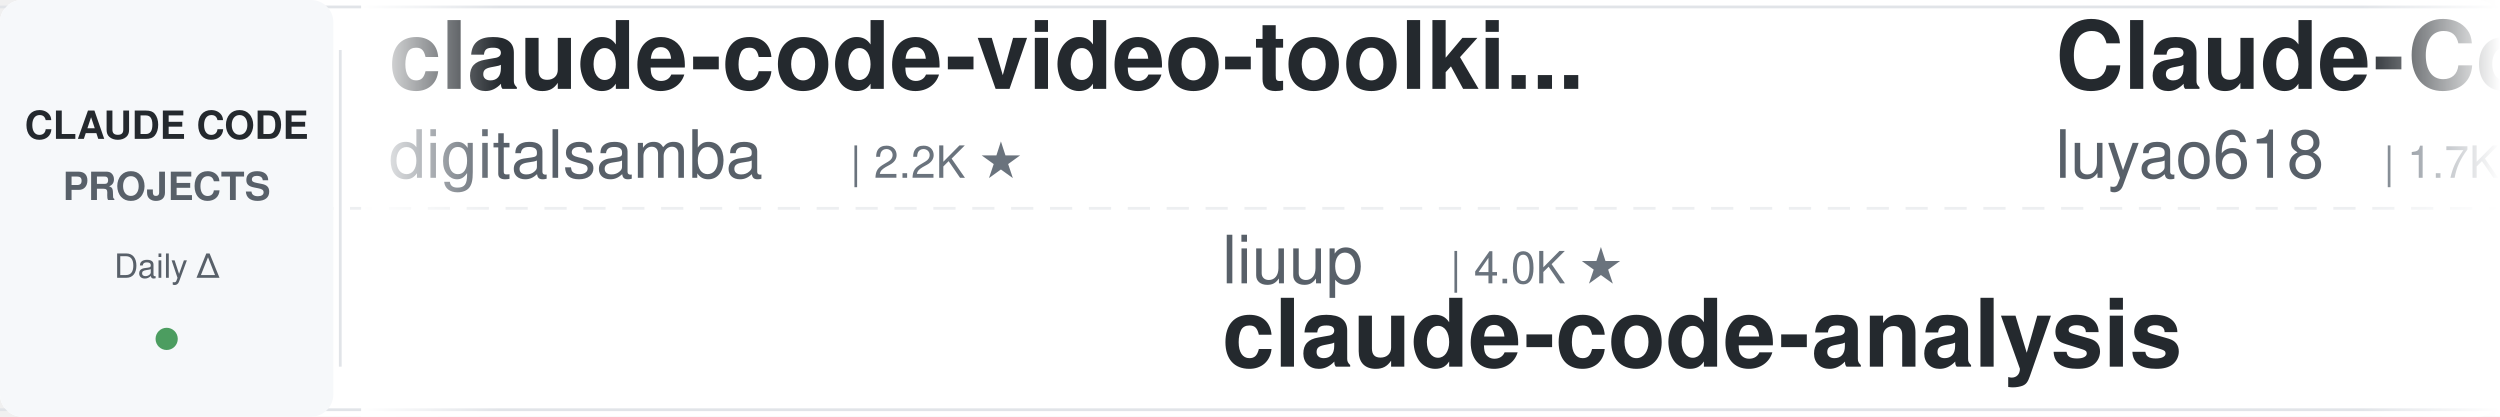
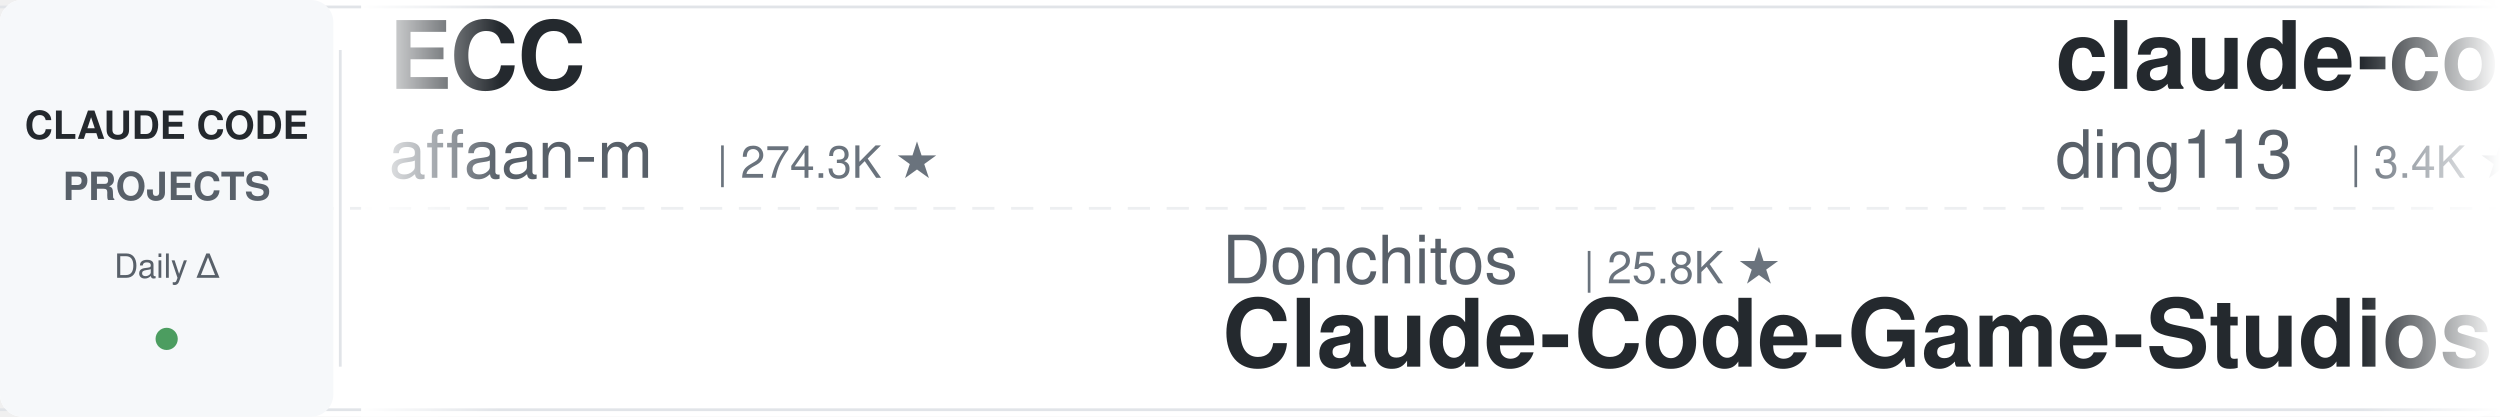
<svg xmlns="http://www.w3.org/2000/svg" width="900" height="150">
  <defs>
    <linearGradient id="leftFade" x1="0%" y1="0%" x2="100%" y2="0%">
      <stop offset="0%" style="stop-color:#ffffff;stop-opacity:1" />
      <stop offset="100%" style="stop-color:#ffffff;stop-opacity:0" />
    </linearGradient>
    <linearGradient id="rightFade" x1="0%" y1="0%" x2="100%" y2="0%">
      <stop offset="0%" style="stop-color:#ffffff;stop-opacity:0" />
      <stop offset="100%" style="stop-color:#ffffff;stop-opacity:1" />
    </linearGradient>
  </defs>
  <rect width="900" height="150" fill="#ffffff" rx="8" />
  <rect x="0" y="2" width="900" height="1" fill="#e1e4e8" />
  <rect x="0" y="147" width="900" height="1" fill="#e1e4e8" />
  <line x1="0" y1="75" x2="900" y2="75" stroke="#e1e4e8" stroke-width="1" stroke-dasharray="8 6" opacity="0.6" />
  <rect x="0" y="0" width="120" height="150" fill="#f6f8fa" rx="8" />
  <text x="60" y="50" font-family="-apple-system, BlinkMacSystemFont, 'Segoe UI', Helvetica, Arial, sans-serif" font-size="14" font-weight="600" fill="#24292e" text-anchor="middle">CLAUDE CODE</text>
  <text x="60" y="72" font-family="-apple-system, BlinkMacSystemFont, 'Segoe UI', Helvetica, Arial, sans-serif" font-size="14" font-weight="600" fill="#586069" text-anchor="middle">PROJECTS</text>
  <text x="60" y="100" font-family="-apple-system, BlinkMacSystemFont, 'Segoe UI', Helvetica, Arial, sans-serif" font-size="12" font-weight="500" fill="#586069" text-anchor="middle">Daily Δ</text>
  <circle cx="60" cy="122" r="4" fill="#22863a" opacity="0.8" />
  <rect x="122" y="18" width="1" height="114" fill="#e1e4e8" />
  <clipPath id="tickerClip">
    <rect x="130" y="0" width="770" height="150" />
  </clipPath>
  <g clip-path="url(#tickerClip)">
    <g id="tickerItems">
      <animateTransform attributeName="transform" attributeType="XML" type="translate" from="0 0" to="-3000 0" dur="54s" repeatCount="indefinite" />
      <g transform="translate(0, 0)">
-         <text x="140" y="32" font-family="-apple-system, BlinkMacSystemFont, 'Segoe UI', Helvetica, Arial, sans-serif" font-size="34" font-weight="600" fill="#24292e">claude-code-video-toolki...</text>
-         <text x="140" y="64" font-family="-apple-system, BlinkMacSystemFont, 'Segoe UI', Helvetica, Arial, sans-serif" font-size="24" font-weight="400" fill="#586069">digitalsamba</text>
-         <text x="306" y="64" font-family="-apple-system, BlinkMacSystemFont, 'Segoe UI', Helvetica, Arial, sans-serif" font-size="16" font-weight="500" fill="#6a737d">| 2.2K ★</text>
+         <text x="140" y="32" font-family="-apple-system, BlinkMacSystemFont, 'Segoe UI', Helvetica, Arial, sans-serif" font-size="34" font-weight="600" fill="#24292e">ECC</text>
+         <text x="140" y="64" font-family="-apple-system, BlinkMacSystemFont, 'Segoe UI', Helvetica, Arial, sans-serif" font-size="24" font-weight="400" fill="#586069">affaan-m</text>
+         <text x="258" y="64" font-family="-apple-system, BlinkMacSystemFont, 'Segoe UI', Helvetica, Arial, sans-serif" font-size="16" font-weight="500" fill="#6a737d">| 274.3K ★</text>
      </g>
      <g transform="translate(300, 0)">
-         <text x="140" y="102" font-family="-apple-system, BlinkMacSystemFont, 'Segoe UI', Helvetica, Arial, sans-serif" font-size="24" font-weight="400" fill="#586069">liuup</text>
-         <text x="222" y="102" font-family="-apple-system, BlinkMacSystemFont, 'Segoe UI', Helvetica, Arial, sans-serif" font-size="16" font-weight="500" fill="#6a737d">| 4.0K ★</text>
-         <text x="140" y="132" font-family="-apple-system, BlinkMacSystemFont, 'Segoe UI', Helvetica, Arial, sans-serif" font-size="34" font-weight="600" fill="#24292e">claude-code-analysis</text>
+         <text x="140" y="102" font-family="-apple-system, BlinkMacSystemFont, 'Segoe UI', Helvetica, Arial, sans-serif" font-size="24" font-weight="400" fill="#586069">Donchitos</text>
+         <text x="270" y="102" font-family="-apple-system, BlinkMacSystemFont, 'Segoe UI', Helvetica, Arial, sans-serif" font-size="16" font-weight="500" fill="#6a737d">| 25.8K ★</text>
+         <text x="140" y="132" font-family="-apple-system, BlinkMacSystemFont, 'Segoe UI', Helvetica, Arial, sans-serif" font-size="34" font-weight="600" fill="#24292e">Claude-Code-Game-Studios</text>
      </g>
      <g transform="translate(600, 0)">
+         <text x="140" y="32" font-family="-apple-system, BlinkMacSystemFont, 'Segoe UI', Helvetica, Arial, sans-serif" font-size="34" font-weight="600" fill="#24292e">claude-code-hub</text>
+         <text x="140" y="64" font-family="-apple-system, BlinkMacSystemFont, 'Segoe UI', Helvetica, Arial, sans-serif" font-size="24" font-weight="400" fill="#586069">ding113</text>
+         <text x="246" y="64" font-family="-apple-system, BlinkMacSystemFont, 'Segoe UI', Helvetica, Arial, sans-serif" font-size="16" font-weight="500" fill="#6a737d">| 3.4K ★</text>
+       </g>
+       <g transform="translate(900, 0)">
+         <text x="140" y="102" font-family="-apple-system, BlinkMacSystemFont, 'Segoe UI', Helvetica, Arial, sans-serif" font-size="24" font-weight="400" fill="#586069">daymade</text>
+         <text x="246" y="102" font-family="-apple-system, BlinkMacSystemFont, 'Segoe UI', Helvetica, Arial, sans-serif" font-size="16" font-weight="500" fill="#6a737d">| 1.4K ★</text>
+         <text x="140" y="132" font-family="-apple-system, BlinkMacSystemFont, 'Segoe UI', Helvetica, Arial, sans-serif" font-size="34" font-weight="600" fill="#24292e">claude-code-skills</text>
+       </g>
+       <g transform="translate(1200, 0)">
        <text x="140" y="32" font-family="-apple-system, BlinkMacSystemFont, 'Segoe UI', Helvetica, Arial, sans-serif" font-size="34" font-weight="600" fill="#24292e">Claude-Code-Source-Study</text>
        <text x="140" y="64" font-family="-apple-system, BlinkMacSystemFont, 'Segoe UI', Helvetica, Arial, sans-serif" font-size="24" font-weight="400" fill="#586069">luyao618</text>
        <text x="258" y="64" font-family="-apple-system, BlinkMacSystemFont, 'Segoe UI', Helvetica, Arial, sans-serif" font-size="16" font-weight="500" fill="#6a737d">| 1.7K ★</text>
      </g>
-       <g transform="translate(900, 0)">
-         <text x="140" y="102" font-family="-apple-system, BlinkMacSystemFont, 'Segoe UI', Helvetica, Arial, sans-serif" font-size="24" font-weight="400" fill="#586069">lintsinghua</text>
-         <text x="294" y="102" font-family="-apple-system, BlinkMacSystemFont, 'Segoe UI', Helvetica, Arial, sans-serif" font-size="16" font-weight="500" fill="#6a737d">| 4.3K ★</text>
-         <text x="140" y="132" font-family="-apple-system, BlinkMacSystemFont, 'Segoe UI', Helvetica, Arial, sans-serif" font-size="34" font-weight="600" fill="#24292e">claude-code-book</text>
-       </g>
-       <g transform="translate(1200, 0)">
-         <text x="140" y="32" font-family="-apple-system, BlinkMacSystemFont, 'Segoe UI', Helvetica, Arial, sans-serif" font-size="34" font-weight="600" fill="#24292e">awesome-claude-code-suba...</text>
-         <text x="140" y="64" font-family="-apple-system, BlinkMacSystemFont, 'Segoe UI', Helvetica, Arial, sans-serif" font-size="24" font-weight="400" fill="#586069">VoltAgent</text>
-         <text x="270" y="64" font-family="-apple-system, BlinkMacSystemFont, 'Segoe UI', Helvetica, Arial, sans-serif" font-size="16" font-weight="500" fill="#6a737d">| 25.5K ★</text>
-       </g>
      <g transform="translate(1500, 0)">
-         <text x="140" y="102" font-family="-apple-system, BlinkMacSystemFont, 'Segoe UI', Helvetica, Arial, sans-serif" font-size="24" font-weight="400" fill="#586069">ChrisWiles</text>
-         <text x="282" y="102" font-family="-apple-system, BlinkMacSystemFont, 'Segoe UI', Helvetica, Arial, sans-serif" font-size="16" font-weight="500" fill="#6a737d">| 6.1K ★</text>
-         <text x="140" y="132" font-family="-apple-system, BlinkMacSystemFont, 'Segoe UI', Helvetica, Arial, sans-serif" font-size="34" font-weight="600" fill="#24292e">claude-code-showcase</text>
+         <text x="140" y="102" font-family="-apple-system, BlinkMacSystemFont, 'Segoe UI', Helvetica, Arial, sans-serif" font-size="24" font-weight="400" fill="#586069">anthropics</text>
+         <text x="282" y="102" font-family="-apple-system, BlinkMacSystemFont, 'Segoe UI', Helvetica, Arial, sans-serif" font-size="16" font-weight="500" fill="#6a737d">| 9.4K ★</text>
+         <text x="140" y="132" font-family="-apple-system, BlinkMacSystemFont, 'Segoe UI', Helvetica, Arial, sans-serif" font-size="34" font-weight="600" fill="#24292e">claude-code-action</text>
      </g>
      <g transform="translate(1800, 0)">
-         <text x="140" y="32" font-family="-apple-system, BlinkMacSystemFont, 'Segoe UI', Helvetica, Arial, sans-serif" font-size="34" font-weight="600" fill="#24292e">claude-code-infrastructu...</text>
-         <text x="140" y="64" font-family="-apple-system, BlinkMacSystemFont, 'Segoe UI', Helvetica, Arial, sans-serif" font-size="24" font-weight="400" fill="#586069">diet103</text>
-         <text x="246" y="64" font-family="-apple-system, BlinkMacSystemFont, 'Segoe UI', Helvetica, Arial, sans-serif" font-size="16" font-weight="500" fill="#6a737d">| 10.0K ★</text>
+         <text x="140" y="32" font-family="-apple-system, BlinkMacSystemFont, 'Segoe UI', Helvetica, Arial, sans-serif" font-size="34" font-weight="600" fill="#24292e">free-claude-code</text>
+         <text x="140" y="64" font-family="-apple-system, BlinkMacSystemFont, 'Segoe UI', Helvetica, Arial, sans-serif" font-size="24" font-weight="400" fill="#586069">Alishahryar1</text>
+         <text x="306" y="64" font-family="-apple-system, BlinkMacSystemFont, 'Segoe UI', Helvetica, Arial, sans-serif" font-size="16" font-weight="500" fill="#6a737d">| 56.8K ★</text>
      </g>
      <g transform="translate(2100, 0)">
-         <text x="140" y="102" font-family="-apple-system, BlinkMacSystemFont, 'Segoe UI', Helvetica, Arial, sans-serif" font-size="24" font-weight="400" fill="#586069">affaan-m</text>
-         <text x="258" y="102" font-family="-apple-system, BlinkMacSystemFont, 'Segoe UI', Helvetica, Arial, sans-serif" font-size="16" font-weight="500" fill="#6a737d">| 274.2K ★</text>
-         <text x="140" y="132" font-family="-apple-system, BlinkMacSystemFont, 'Segoe UI', Helvetica, Arial, sans-serif" font-size="34" font-weight="600" fill="#24292e">ECC</text>
+         <text x="140" y="102" font-family="-apple-system, BlinkMacSystemFont, 'Segoe UI', Helvetica, Arial, sans-serif" font-size="24" font-weight="400" fill="#586069">ykdojo</text>
+         <text x="234" y="102" font-family="-apple-system, BlinkMacSystemFont, 'Segoe UI', Helvetica, Arial, sans-serif" font-size="16" font-weight="500" fill="#6a737d">| 10.2K ★</text>
+         <text x="140" y="132" font-family="-apple-system, BlinkMacSystemFont, 'Segoe UI', Helvetica, Arial, sans-serif" font-size="34" font-weight="600" fill="#24292e">claude-code-tips</text>
      </g>
      <g transform="translate(2400, 0)">
-         <text x="140" y="32" font-family="-apple-system, BlinkMacSystemFont, 'Segoe UI', Helvetica, Arial, sans-serif" font-size="34" font-weight="600" fill="#24292e">claude-code-templates</text>
-         <text x="140" y="64" font-family="-apple-system, BlinkMacSystemFont, 'Segoe UI', Helvetica, Arial, sans-serif" font-size="24" font-weight="400" fill="#586069">davila7</text>
-         <text x="246" y="64" font-family="-apple-system, BlinkMacSystemFont, 'Segoe UI', Helvetica, Arial, sans-serif" font-size="16" font-weight="500" fill="#6a737d">| 32.4K ★</text>
+         <text x="140" y="32" font-family="-apple-system, BlinkMacSystemFont, 'Segoe UI', Helvetica, Arial, sans-serif" font-size="34" font-weight="600" fill="#24292e">how-claude-code-works</text>
+         <text x="140" y="64" font-family="-apple-system, BlinkMacSystemFont, 'Segoe UI', Helvetica, Arial, sans-serif" font-size="24" font-weight="400" fill="#586069">Windy3f3f3f3f</text>
+         <text x="318" y="64" font-family="-apple-system, BlinkMacSystemFont, 'Segoe UI', Helvetica, Arial, sans-serif" font-size="16" font-weight="500" fill="#6a737d">| 3.7K ★</text>
      </g>
      <g transform="translate(2700, 0)">
-         <text x="140" y="102" font-family="-apple-system, BlinkMacSystemFont, 'Segoe UI', Helvetica, Arial, sans-serif" font-size="24" font-weight="400" fill="#586069">JrCx7scC</text>
-         <text x="258" y="102" font-family="-apple-system, BlinkMacSystemFont, 'Segoe UI', Helvetica, Arial, sans-serif" font-size="16" font-weight="500" fill="#6a737d">| 375 ★</text>
-         <text x="140" y="132" font-family="-apple-system, BlinkMacSystemFont, 'Segoe UI', Helvetica, Arial, sans-serif" font-size="34" font-weight="600" fill="#24292e">claude-code-source</text>
+         <text x="140" y="102" font-family="-apple-system, BlinkMacSystemFont, 'Segoe UI', Helvetica, Arial, sans-serif" font-size="24" font-weight="400" fill="#586069">techjarves</text>
+         <text x="282" y="102" font-family="-apple-system, BlinkMacSystemFont, 'Segoe UI', Helvetica, Arial, sans-serif" font-size="16" font-weight="500" fill="#6a737d">| 1.6K ★</text>
+         <text x="140" y="132" font-family="-apple-system, BlinkMacSystemFont, 'Segoe UI', Helvetica, Arial, sans-serif" font-size="34" font-weight="600" fill="#24292e">ClaudeCode-Portable</text>
      </g>
      <g transform="translate(3000, 0)">
-         <text x="140" y="32" font-family="-apple-system, BlinkMacSystemFont, 'Segoe UI', Helvetica, Arial, sans-serif" font-size="34" font-weight="600" fill="#24292e">claude-code-video-toolki...</text>
-         <text x="140" y="64" font-family="-apple-system, BlinkMacSystemFont, 'Segoe UI', Helvetica, Arial, sans-serif" font-size="24" font-weight="400" fill="#586069">digitalsamba</text>
-         <text x="306" y="64" font-family="-apple-system, BlinkMacSystemFont, 'Segoe UI', Helvetica, Arial, sans-serif" font-size="16" font-weight="500" fill="#6a737d">| 2.2K ★</text>
+         <text x="140" y="32" font-family="-apple-system, BlinkMacSystemFont, 'Segoe UI', Helvetica, Arial, sans-serif" font-size="34" font-weight="600" fill="#24292e">ECC</text>
+         <text x="140" y="64" font-family="-apple-system, BlinkMacSystemFont, 'Segoe UI', Helvetica, Arial, sans-serif" font-size="24" font-weight="400" fill="#586069">affaan-m</text>
+         <text x="258" y="64" font-family="-apple-system, BlinkMacSystemFont, 'Segoe UI', Helvetica, Arial, sans-serif" font-size="16" font-weight="500" fill="#6a737d">| 274.3K ★</text>
      </g>
      <g transform="translate(3300, 0)">
-         <text x="140" y="102" font-family="-apple-system, BlinkMacSystemFont, 'Segoe UI', Helvetica, Arial, sans-serif" font-size="24" font-weight="400" fill="#586069">liuup</text>
-         <text x="222" y="102" font-family="-apple-system, BlinkMacSystemFont, 'Segoe UI', Helvetica, Arial, sans-serif" font-size="16" font-weight="500" fill="#6a737d">| 4.0K ★</text>
-         <text x="140" y="132" font-family="-apple-system, BlinkMacSystemFont, 'Segoe UI', Helvetica, Arial, sans-serif" font-size="34" font-weight="600" fill="#24292e">claude-code-analysis</text>
+         <text x="140" y="102" font-family="-apple-system, BlinkMacSystemFont, 'Segoe UI', Helvetica, Arial, sans-serif" font-size="24" font-weight="400" fill="#586069">Donchitos</text>
+         <text x="270" y="102" font-family="-apple-system, BlinkMacSystemFont, 'Segoe UI', Helvetica, Arial, sans-serif" font-size="16" font-weight="500" fill="#6a737d">| 25.8K ★</text>
+         <text x="140" y="132" font-family="-apple-system, BlinkMacSystemFont, 'Segoe UI', Helvetica, Arial, sans-serif" font-size="34" font-weight="600" fill="#24292e">Claude-Code-Game-Studios</text>
      </g>
      <g transform="translate(3600, 0)">
-         <text x="140" y="32" font-family="-apple-system, BlinkMacSystemFont, 'Segoe UI', Helvetica, Arial, sans-serif" font-size="34" font-weight="600" fill="#24292e">Claude-Code-Source-Study</text>
-         <text x="140" y="64" font-family="-apple-system, BlinkMacSystemFont, 'Segoe UI', Helvetica, Arial, sans-serif" font-size="24" font-weight="400" fill="#586069">luyao618</text>
-         <text x="258" y="64" font-family="-apple-system, BlinkMacSystemFont, 'Segoe UI', Helvetica, Arial, sans-serif" font-size="16" font-weight="500" fill="#6a737d">| 1.7K ★</text>
+         <text x="140" y="32" font-family="-apple-system, BlinkMacSystemFont, 'Segoe UI', Helvetica, Arial, sans-serif" font-size="34" font-weight="600" fill="#24292e">claude-code-hub</text>
+         <text x="140" y="64" font-family="-apple-system, BlinkMacSystemFont, 'Segoe UI', Helvetica, Arial, sans-serif" font-size="24" font-weight="400" fill="#586069">ding113</text>
+         <text x="246" y="64" font-family="-apple-system, BlinkMacSystemFont, 'Segoe UI', Helvetica, Arial, sans-serif" font-size="16" font-weight="500" fill="#6a737d">| 3.4K ★</text>
      </g>
      <g transform="translate(3900, 0)">
-         <text x="140" y="102" font-family="-apple-system, BlinkMacSystemFont, 'Segoe UI', Helvetica, Arial, sans-serif" font-size="24" font-weight="400" fill="#586069">lintsinghua</text>
-         <text x="294" y="102" font-family="-apple-system, BlinkMacSystemFont, 'Segoe UI', Helvetica, Arial, sans-serif" font-size="16" font-weight="500" fill="#6a737d">| 4.3K ★</text>
-         <text x="140" y="132" font-family="-apple-system, BlinkMacSystemFont, 'Segoe UI', Helvetica, Arial, sans-serif" font-size="34" font-weight="600" fill="#24292e">claude-code-book</text>
+         <text x="140" y="102" font-family="-apple-system, BlinkMacSystemFont, 'Segoe UI', Helvetica, Arial, sans-serif" font-size="24" font-weight="400" fill="#586069">daymade</text>
+         <text x="246" y="102" font-family="-apple-system, BlinkMacSystemFont, 'Segoe UI', Helvetica, Arial, sans-serif" font-size="16" font-weight="500" fill="#6a737d">| 1.4K ★</text>
+         <text x="140" y="132" font-family="-apple-system, BlinkMacSystemFont, 'Segoe UI', Helvetica, Arial, sans-serif" font-size="34" font-weight="600" fill="#24292e">claude-code-skills</text>
      </g>
    </g>
  </g>
  <rect x="130" y="0" width="50" height="150" fill="url(#leftFade)" />
  <rect x="850" y="0" width="50" height="150" fill="url(#rightFade)" />
</svg>
